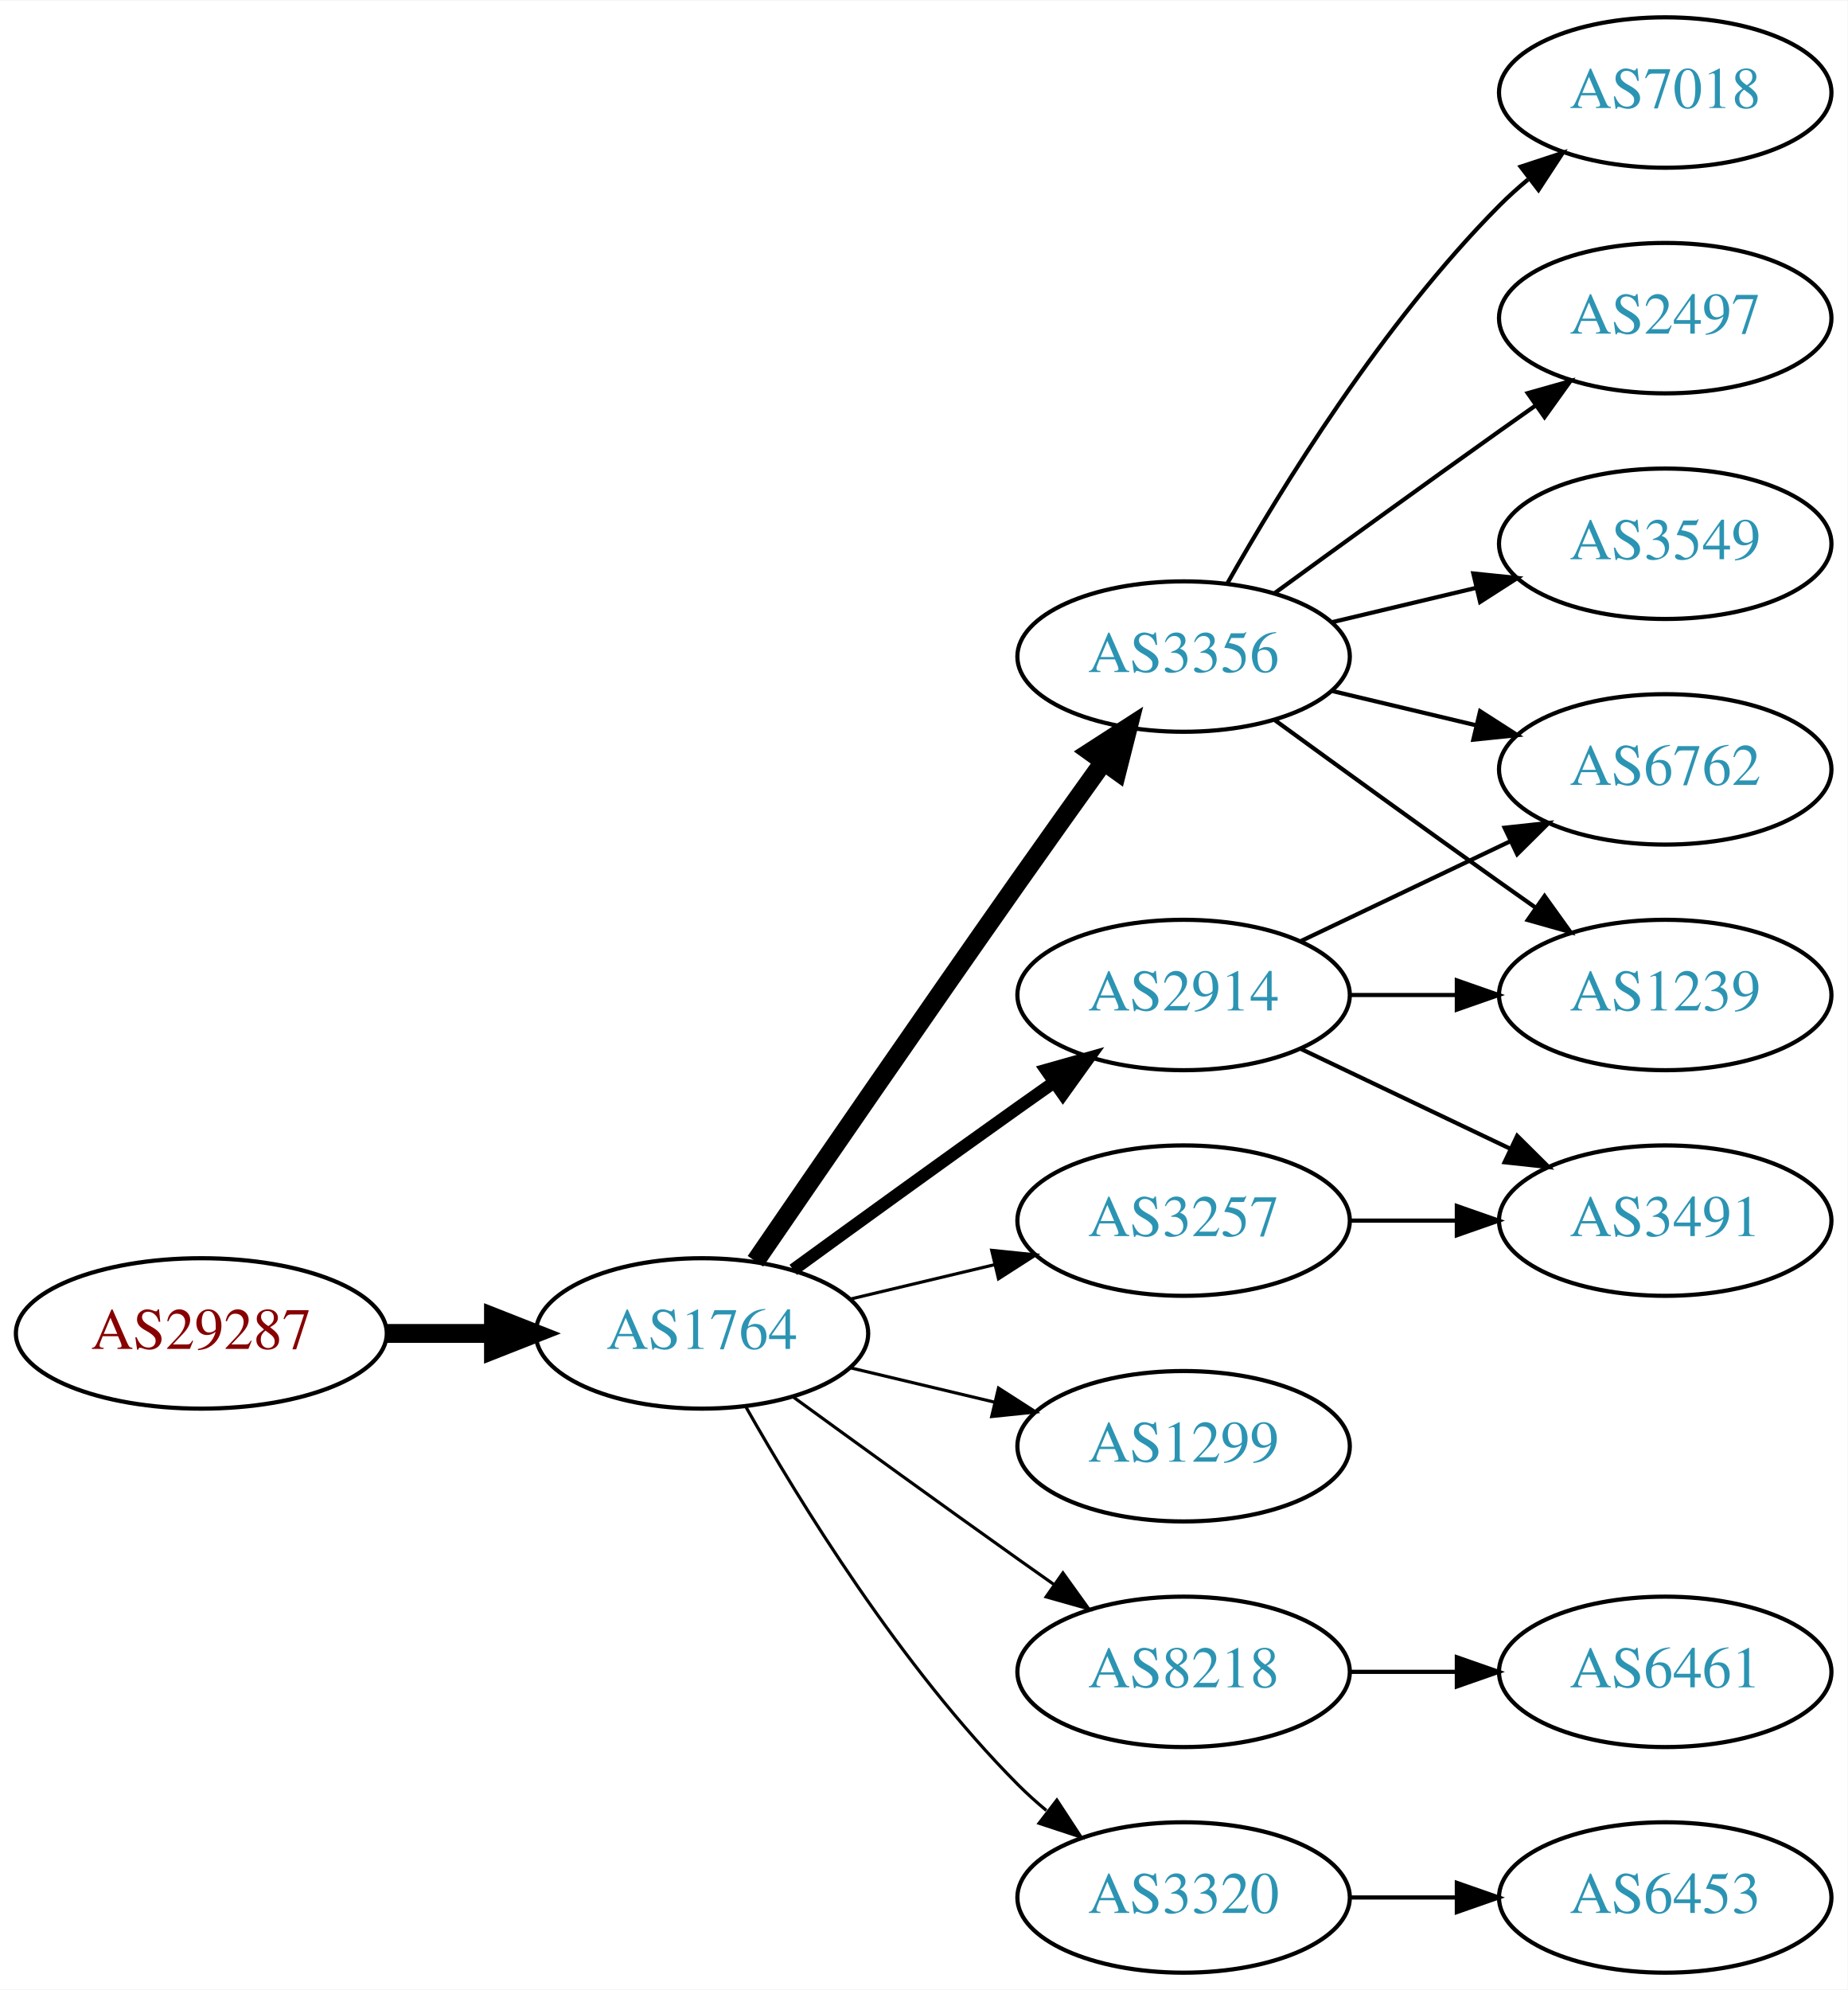
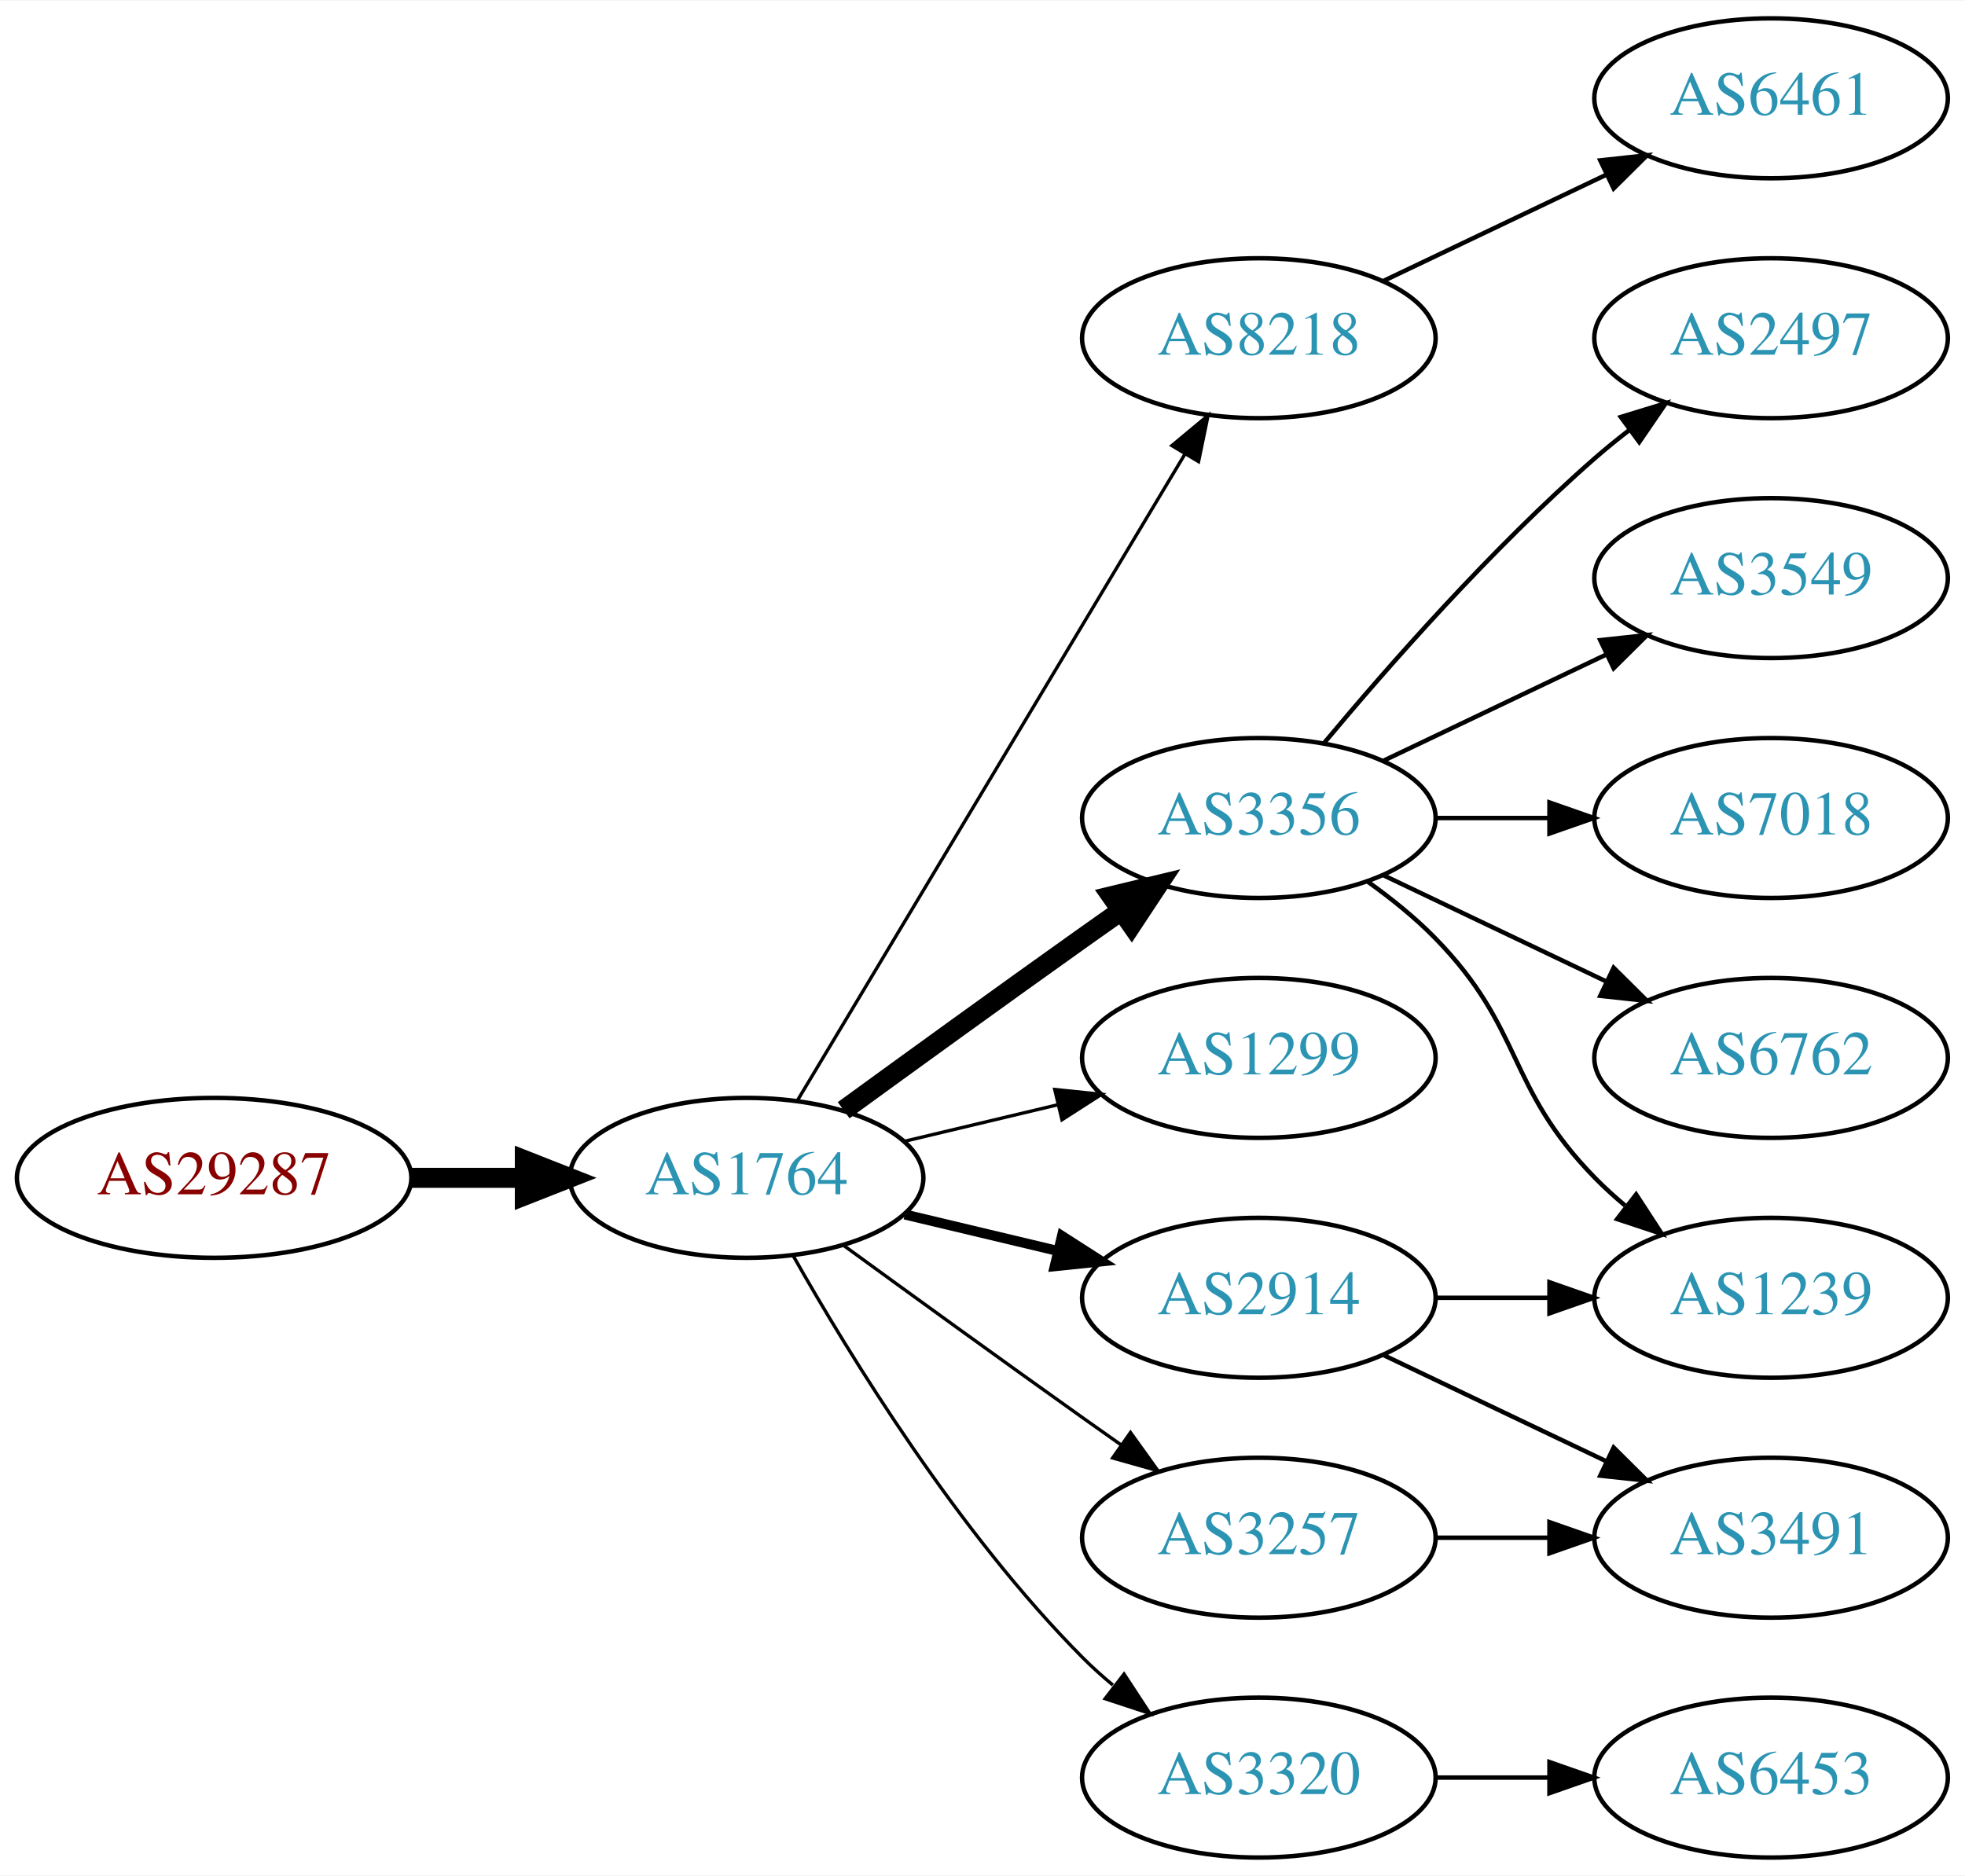
- <svg xmlns="http://www.w3.org/2000/svg" xmlns:xlink="http://www.w3.org/1999/xlink" width="442pt" height="476pt" viewBox="0.00 0.00 442.27 476.00">
-   <g id="graph0" class="graph" transform="scale(1 1) rotate(0) translate(4 472)">
-     <polygon fill="white" stroke="none" points="-4,4 -4,-472 438.271,-472 438.271,4 -4,4" />
+ <svg xmlns="http://www.w3.org/2000/svg" xmlns:xlink="http://www.w3.org/1999/xlink" width="442pt" height="422pt" viewBox="0.00 0.00 442.27 422.00">
+   <g id="graph0" class="graph" transform="scale(1 1) rotate(0) translate(4 418)">
+     <polygon fill="white" stroke="none" points="-4,4 -4,-418 438.271,-418 438.271,4 -4,4" />
    <g id="node1" class="node">
      <g id="a_node1">
        <a xlink:href="/asn/29287" xlink:title="AS29287 ~ Wien Energie [AT]">
          <ellipse fill="#ffffff" stroke="black" cx="44.196" cy="-153" rx="44.393" ry="18" />
          <text text-anchor="middle" x="44.196" y="-149.3" font-family="Times,serif" font-size="14.00" fill="#880000">AS29287</text>
        </a>
      </g>
    </g>
    <g id="node2" class="node">
      <g id="a_node2">
        <a xlink:href="/asn/1764" xlink:title="AS1764 ~ NEXTLAYER-AS [AT]">
          <ellipse fill="#ffffff" stroke="black" cx="164.039" cy="-153" rx="39.794" ry="18" />
          <text text-anchor="middle" x="164.039" y="-149.3" font-family="Times,serif" font-size="14.00" fill="#2c94b3">AS1764</text>
        </a>
      </g>
    </g>
    <g id="edge1" class="edge">
      <path fill="none" stroke="black" stroke-width="4.5" d="M88.407,-153C96.72,-153 105.482,-153 113.965,-153" />
      <polygon fill="black" stroke="black" stroke-width="4.5" points="114.123,-156.938 124.123,-153 114.123,-149.063 114.123,-156.938" />
    </g>
    <g id="node3" class="node">
      <g id="a_node3">
-         <a xlink:href="/asn/3356" xlink:title="AS3356 ~ Level 3 Parent, LLC [US]">
-           <ellipse fill="#ffffff" stroke="black" cx="279.332" cy="-315" rx="39.794" ry="18" />
-           <text text-anchor="middle" x="279.332" y="-311.3" font-family="Times,serif" font-size="14.00" fill="#2c94b3">AS3356</text>
+         <a xlink:href="/asn/8218" xlink:title="AS8218 ~ legacy Neotelecoms [FR]">
+           <ellipse fill="#ffffff" stroke="black" cx="279.332" cy="-342" rx="39.794" ry="18" />
+           <text text-anchor="middle" x="279.332" y="-338.3" font-family="Times,serif" font-size="14.00" fill="#2c94b3">AS8218</text>
        </a>
      </g>
    </g>
    <g id="edge2" class="edge">
-       <path fill="none" stroke="black" stroke-width="4.5" d="M176.846,-170.269C191.489,-191.642 217.262,-229.12 239.685,-261 246.32,-270.433 253.67,-280.739 260.164,-289.795" />
-       <polygon fill="black" stroke="black" stroke-width="4.5" points="257.044,-292.201 266.076,-298.026 263.44,-287.607 257.044,-292.201" />
+       <path fill="none" stroke="black" stroke-width="0.75" d="M175.494,-170.442C195.475,-203.775 239.18,-276.686 262.666,-315.866" />
+       <polygon fill="black" stroke="black" stroke-width="0.75" points="259.758,-317.823 267.902,-324.6 265.762,-314.224 259.758,-317.823" />
    </g>
    <g id="node4" class="node">
      <g id="a_node4">
-         <a xlink:href="/asn/3257" xlink:title="AS3257 ~ GTT [DE]">
+         <a xlink:href="/asn/3356" xlink:title="AS3356 ~ Level 3 Parent, LLC [US]">
+           <ellipse fill="#ffffff" stroke="black" cx="279.332" cy="-234" rx="39.794" ry="18" />
+           <text text-anchor="middle" x="279.332" y="-230.3" font-family="Times,serif" font-size="14.00" fill="#2c94b3">AS3356</text>
+         </a>
+       </g>
+     </g>
+     <g id="edge3" class="edge">
+       <path fill="none" stroke="black" stroke-width="4.5" d="M185.887,-168.222C200.821,-179.091 221.435,-194.025 239.685,-207 242.506,-209.005 245.449,-211.085 248.397,-213.159" />
+       <polygon fill="black" stroke="black" stroke-width="4.5" points="246.173,-216.409 256.621,-218.926 250.694,-209.961 246.173,-216.409" />
+     </g>
+     <g id="node5" class="node">
+       <g id="a_node5">
+         <a xlink:href="/asn/1299" xlink:title="AS1299 ~ Telia Carrier [EU]">
          <ellipse fill="#ffffff" stroke="black" cx="279.332" cy="-180" rx="39.794" ry="18" />
-           <text text-anchor="middle" x="279.332" y="-176.3" font-family="Times,serif" font-size="14.00" fill="#2c94b3">AS3257</text>
-         </a>
-       </g>
-     </g>
-     <g id="edge3" class="edge">
+           <text text-anchor="middle" x="279.332" y="-176.3" font-family="Times,serif" font-size="14.00" fill="#2c94b3">AS1299</text>
+         </a>
+       </g>
+     </g>
+     <g id="edge4" class="edge">
      <path fill="none" stroke="black" stroke-width="0.75" d="M199.646,-161.248C210.517,-163.838 222.671,-166.735 234.114,-169.462" />
      <polygon fill="black" stroke="black" stroke-width="0.75" points="233.397,-172.889 243.936,-171.803 235.02,-166.08 233.397,-172.889" />
    </g>
-     <g id="node5" class="node">
-       <g id="a_node5">
-         <a xlink:href="/asn/2914" xlink:title="AS2914 ~ NTT America, Inc. [US]">
-           <ellipse fill="#ffffff" stroke="black" cx="279.332" cy="-234" rx="39.794" ry="18" />
-           <text text-anchor="middle" x="279.332" y="-230.3" font-family="Times,serif" font-size="14.00" fill="#2c94b3">AS2914</text>
-         </a>
-       </g>
-     </g>
-     <g id="edge4" class="edge">
-       <path fill="none" stroke="black" stroke-width="3" d="M185.887,-168.222C200.821,-179.091 221.435,-194.025 239.685,-207 242.506,-209.005 245.449,-211.085 248.397,-213.159" />
-       <polygon fill="black" stroke="black" stroke-width="3" points="246.424,-216.05 256.621,-218.926 250.443,-210.319 246.424,-216.05" />
-     </g>
    <g id="node6" class="node">
      <g id="a_node6">
-         <a xlink:href="/asn/1299" xlink:title="AS1299 ~ Telia Carrier [EU]">
+         <a xlink:href="/asn/2914" xlink:title="AS2914 ~ NTT America, Inc. [US]">
          <ellipse fill="#ffffff" stroke="black" cx="279.332" cy="-126" rx="39.794" ry="18" />
-           <text text-anchor="middle" x="279.332" y="-122.3" font-family="Times,serif" font-size="14.00" fill="#2c94b3">AS1299</text>
+           <text text-anchor="middle" x="279.332" y="-122.3" font-family="Times,serif" font-size="14.00" fill="#2c94b3">AS2914</text>
        </a>
      </g>
    </g>
    <g id="edge5" class="edge">
-       <path fill="none" stroke="black" stroke-width="0.75" d="M199.646,-144.752C210.517,-142.162 222.671,-139.265 234.114,-136.538" />
-       <polygon fill="black" stroke="black" stroke-width="0.75" points="235.02,-139.92 243.936,-134.197 233.397,-133.111 235.02,-139.92" />
+       <path fill="none" stroke="black" stroke-width="2.25" d="M199.646,-144.752C210.517,-142.162 222.671,-139.265 234.114,-136.538" />
+       <polygon fill="black" stroke="black" stroke-width="2.25" points="235.02,-139.92 243.936,-134.197 233.397,-133.111 235.02,-139.92" />
    </g>
    <g id="node7" class="node">
      <g id="a_node7">
-         <a xlink:href="/asn/8218" xlink:title="AS8218 ~ legacy Neotelecoms [FR]">
-           <ellipse fill="#ffffff" stroke="black" cx="279.332" cy="-72" rx="39.794" ry="18" />
-           <text text-anchor="middle" x="279.332" y="-68.3" font-family="Times,serif" font-size="14.00" fill="#2c94b3">AS8218</text>
-         </a>
-       </g>
-     </g>
-     <g id="edge6" class="edge">
-       <path fill="none" stroke="black" stroke-width="0.75" d="M185.887,-137.778C200.821,-126.909 221.435,-111.975 239.685,-99 242.506,-96.995 245.449,-94.915 248.397,-92.841" />
-       <polygon fill="black" stroke="black" stroke-width="0.75" points="250.443,-95.681 256.621,-87.074 246.424,-89.95 250.443,-95.681" />
-     </g>
-     <g id="node8" class="node">
-       <g id="a_node8">
        <a xlink:href="/asn/3320" xlink:title="AS3320 ~ DTAG [DE]">
          <ellipse fill="#ffffff" stroke="black" cx="279.332" cy="-18" rx="39.794" ry="18" />
          <text text-anchor="middle" x="279.332" y="-14.3" font-family="Times,serif" font-size="14.00" fill="#2c94b3">AS3320</text>
        </a>
      </g>
    </g>
-     <g id="edge7" class="edge">
+     <g id="edge6" class="edge">
      <path fill="none" stroke="black" stroke-width="0.75" d="M174.498,-135.51C187.28,-112.904 211.712,-73.114 239.685,-45 241.796,-42.879 244.092,-40.812 246.477,-38.829" />
      <polygon fill="black" stroke="black" stroke-width="0.75" points="248.993,-41.31 254.793,-32.444 244.73,-35.758 248.993,-41.31" />
    </g>
+     <g id="node8" class="node">
+       <g id="a_node8">
+         <a xlink:href="/asn/3257" xlink:title="AS3257 ~ GTT [DE]">
+           <ellipse fill="#ffffff" stroke="black" cx="279.332" cy="-72" rx="39.794" ry="18" />
+           <text text-anchor="middle" x="279.332" y="-68.3" font-family="Times,serif" font-size="14.00" fill="#2c94b3">AS3257</text>
+         </a>
+       </g>
+     </g>
+     <g id="edge7" class="edge">
+       <path fill="none" stroke="black" stroke-width="0.75" d="M185.887,-137.778C200.821,-126.909 221.435,-111.975 239.685,-99 242.506,-96.995 245.449,-94.915 248.397,-92.841" />
+       <polygon fill="black" stroke="black" stroke-width="0.75" points="250.443,-95.681 256.621,-87.074 246.424,-89.95 250.443,-95.681" />
+     </g>
    <g id="node9" class="node">
      <g id="a_node9">
-         <a xlink:href="/asn/7018" xlink:title="AS7018 ~ AT&amp;T Services, Inc. [US]">
-           <ellipse fill="#ffffff" stroke="black" cx="394.625" cy="-450" rx="39.794" ry="18" />
-           <text text-anchor="middle" x="394.625" y="-446.3" font-family="Times,serif" font-size="14.00" fill="#2c94b3">AS7018</text>
+         <a xlink:href="/asn/6461" xlink:title="AS6461 ~ Zayo Bandwidth [US]">
+           <ellipse fill="#ffffff" stroke="black" cx="394.625" cy="-396" rx="39.794" ry="18" />
+           <text text-anchor="middle" x="394.625" y="-392.3" font-family="Times,serif" font-size="14.00" fill="#2c94b3">AS6461</text>
        </a>
      </g>
    </g>
    <g id="edge8" class="edge">
-       <path fill="none" stroke="black" d="M289.791,-332.49C302.573,-355.096 327.005,-394.886 354.978,-423 357.089,-425.121 359.385,-427.188 361.77,-429.171" />
-       <polygon fill="black" stroke="black" points="360.023,-432.242 370.086,-435.556 364.286,-426.69 360.023,-432.242" />
+       <path fill="none" stroke="black" d="M307.468,-354.934C322.462,-362.081 341.283,-371.052 357.506,-378.785" />
+       <polygon fill="black" stroke="black" points="356.177,-382.028 366.71,-383.171 359.188,-375.709 356.177,-382.028" />
    </g>
    <g id="node10" class="node">
      <g id="a_node10">
        <a xlink:href="/asn/2497" xlink:title="AS2497 ~ Internet Initiative Japan Inc. [JP]">
-           <ellipse fill="#ffffff" stroke="black" cx="394.625" cy="-396" rx="39.794" ry="18" />
-           <text text-anchor="middle" x="394.625" y="-392.3" font-family="Times,serif" font-size="14.00" fill="#2c94b3">AS2497</text>
+           <ellipse fill="#ffffff" stroke="black" cx="394.625" cy="-342" rx="39.794" ry="18" />
+           <text text-anchor="middle" x="394.625" y="-338.3" font-family="Times,serif" font-size="14.00" fill="#2c94b3">AS2497</text>
        </a>
      </g>
    </g>
    <g id="edge9" class="edge">
-       <path fill="none" stroke="black" d="M301.18,-330.222C316.114,-341.091 336.727,-356.025 354.978,-369 357.799,-371.005 360.742,-373.085 363.69,-375.159" />
-       <polygon fill="black" stroke="black" points="361.717,-378.05 371.914,-380.926 365.736,-372.319 361.717,-378.05" />
+       <path fill="none" stroke="black" d="M293.962,-250.817C308.244,-267.929 331.791,-294.745 354.978,-315 357.444,-317.154 360.082,-319.294 362.78,-321.372" />
+       <polygon fill="black" stroke="black" points="360.805,-324.264 370.934,-327.37 364.953,-318.625 360.805,-324.264" />
    </g>
    <g id="node11" class="node">
      <g id="a_node11">
        <a xlink:href="/asn/3549" xlink:title="AS3549 ~ Level 3 Parent, LLC [US]">
-           <ellipse fill="#ffffff" stroke="black" cx="394.625" cy="-342" rx="39.794" ry="18" />
-           <text text-anchor="middle" x="394.625" y="-338.3" font-family="Times,serif" font-size="14.00" fill="#2c94b3">AS3549</text>
+           <ellipse fill="#ffffff" stroke="black" cx="394.625" cy="-288" rx="39.794" ry="18" />
+           <text text-anchor="middle" x="394.625" y="-284.3" font-family="Times,serif" font-size="14.00" fill="#2c94b3">AS3549</text>
        </a>
      </g>
    </g>
    <g id="edge10" class="edge">
-       <path fill="none" stroke="black" d="M314.939,-323.248C325.81,-325.838 337.964,-328.735 349.407,-331.462" />
-       <polygon fill="black" stroke="black" points="348.69,-334.889 359.229,-333.803 350.313,-328.08 348.69,-334.889" />
+       <path fill="none" stroke="black" d="M307.468,-246.934C322.462,-254.081 341.283,-263.052 357.506,-270.785" />
+       <polygon fill="black" stroke="black" points="356.177,-274.028 366.71,-275.171 359.188,-267.709 356.177,-274.028" />
    </g>
    <g id="node12" class="node">
      <g id="a_node12">
-         <a xlink:href="/asn/6762" xlink:title="AS6762 ~ TELECOM ITALIA SPARKLE S.p.A. [IT]">
-           <ellipse fill="#ffffff" stroke="black" cx="394.625" cy="-288" rx="39.794" ry="18" />
-           <text text-anchor="middle" x="394.625" y="-284.3" font-family="Times,serif" font-size="14.00" fill="#2c94b3">AS6762</text>
+         <a xlink:href="/asn/1239" xlink:title="AS1239 ~ Sprint [US]">
+           <ellipse fill="#ffffff" stroke="black" cx="394.625" cy="-126" rx="39.794" ry="18" />
+           <text text-anchor="middle" x="394.625" y="-122.3" font-family="Times,serif" font-size="14.00" fill="#2c94b3">AS1239</text>
        </a>
      </g>
    </g>
    <g id="edge11" class="edge">
-       <path fill="none" stroke="black" d="M314.939,-306.752C325.81,-304.162 337.964,-301.265 349.407,-298.538" />
-       <polygon fill="black" stroke="black" points="350.313,-301.92 359.229,-296.197 348.69,-295.111 350.313,-301.92" />
+       <path fill="none" stroke="black" d="M303.926,-219.611C309.182,-215.852 314.513,-211.563 318.978,-207 339.151,-186.383 334.806,-173.617 354.978,-153 357.071,-150.861 359.354,-148.782 361.731,-146.79" />
+       <polygon fill="black" stroke="black" points="364.249,-149.268 370.031,-140.389 359.974,-143.725 364.249,-149.268" />
    </g>
    <g id="node13" class="node">
      <g id="a_node13">
-         <a xlink:href="/asn/1239" xlink:title="AS1239 ~ Sprint [US]">
+         <a xlink:href="/asn/7018" xlink:title="AS7018 ~ ATT-INTERNET4 [US]">
          <ellipse fill="#ffffff" stroke="black" cx="394.625" cy="-234" rx="39.794" ry="18" />
-           <text text-anchor="middle" x="394.625" y="-230.3" font-family="Times,serif" font-size="14.00" fill="#2c94b3">AS1239</text>
+           <text text-anchor="middle" x="394.625" y="-230.3" font-family="Times,serif" font-size="14.00" fill="#2c94b3">AS7018</text>
        </a>
      </g>
    </g>
    <g id="edge12" class="edge">
-       <path fill="none" stroke="black" d="M301.18,-299.778C316.114,-288.909 336.727,-273.975 354.978,-261 357.799,-258.995 360.742,-256.915 363.69,-254.841" />
-       <polygon fill="black" stroke="black" points="365.736,-257.681 371.914,-249.074 361.717,-251.95 365.736,-257.681" />
+       <path fill="none" stroke="black" d="M319.004,-234C327.207,-234 335.971,-234 344.503,-234" />
+       <polygon fill="black" stroke="black" points="344.742,-237.5 354.742,-234 344.742,-230.5 344.742,-237.5" />
    </g>
    <g id="node14" class="node">
      <g id="a_node14">
-         <a xlink:href="/asn/3491" xlink:title="AS3491 ~ PCCW Global, Inc. [US]">
+         <a xlink:href="/asn/6762" xlink:title="AS6762 ~ TELECOM ITALIA SPARKLE S.p.A. [IT]">
          <ellipse fill="#ffffff" stroke="black" cx="394.625" cy="-180" rx="39.794" ry="18" />
-           <text text-anchor="middle" x="394.625" y="-176.3" font-family="Times,serif" font-size="14.00" fill="#2c94b3">AS3491</text>
+           <text text-anchor="middle" x="394.625" y="-176.3" font-family="Times,serif" font-size="14.00" fill="#2c94b3">AS6762</text>
        </a>
      </g>
    </g>
    <g id="edge13" class="edge">
-       <path fill="none" stroke="black" d="M319.004,-180C327.207,-180 335.971,-180 344.503,-180" />
-       <polygon fill="black" stroke="black" points="344.742,-183.5 354.742,-180 344.742,-176.5 344.742,-183.5" />
-     </g>
-     <g id="edge14" class="edge">
-       <path fill="none" stroke="black" d="M307.468,-246.934C322.462,-254.081 341.283,-263.052 357.506,-270.785" />
-       <polygon fill="black" stroke="black" points="356.177,-274.028 366.71,-275.171 359.188,-267.709 356.177,-274.028" />
-     </g>
-     <g id="edge15" class="edge">
-       <path fill="none" stroke="black" d="M319.004,-234C327.207,-234 335.971,-234 344.503,-234" />
-       <polygon fill="black" stroke="black" points="344.742,-237.5 354.742,-234 344.742,-230.5 344.742,-237.5" />
-     </g>
-     <g id="edge16" class="edge">
      <path fill="none" stroke="black" d="M307.468,-221.066C322.462,-213.919 341.283,-204.948 357.506,-197.215" />
      <polygon fill="black" stroke="black" points="359.188,-200.291 366.71,-192.829 356.177,-193.972 359.188,-200.291" />
    </g>
+     <g id="edge15" class="edge">
+       <path fill="none" stroke="black" d="M319.004,-126C327.207,-126 335.971,-126 344.503,-126" />
+       <polygon fill="black" stroke="black" points="344.742,-129.5 354.742,-126 344.742,-122.5 344.742,-129.5" />
+     </g>
    <g id="node15" class="node">
      <g id="a_node15">
-         <a xlink:href="/asn/6461" xlink:title="AS6461 ~ Zayo Bandwidth [US]">
+         <a xlink:href="/asn/3491" xlink:title="AS3491 ~ PCCW Global, Inc. [US]">
          <ellipse fill="#ffffff" stroke="black" cx="394.625" cy="-72" rx="39.794" ry="18" />
-           <text text-anchor="middle" x="394.625" y="-68.3" font-family="Times,serif" font-size="14.00" fill="#2c94b3">AS6461</text>
-         </a>
-       </g>
-     </g>
-     <g id="edge17" class="edge">
-       <path fill="none" stroke="black" d="M319.004,-72C327.207,-72 335.971,-72 344.503,-72" />
-       <polygon fill="black" stroke="black" points="344.742,-75.5 354.742,-72 344.742,-68.5 344.742,-75.5" />
+           <text text-anchor="middle" x="394.625" y="-68.3" font-family="Times,serif" font-size="14.00" fill="#2c94b3">AS3491</text>
+         </a>
+       </g>
+     </g>
+     <g id="edge14" class="edge">
+       <path fill="none" stroke="black" d="M307.468,-113.066C322.462,-105.919 341.283,-96.948 357.506,-89.215" />
+       <polygon fill="black" stroke="black" points="359.188,-92.291 366.71,-84.829 356.177,-85.972 359.188,-92.291" />
    </g>
    <g id="node16" class="node">
      <g id="a_node16">
        <a xlink:href="/asn/6453" xlink:title="AS6453 ~ TATA COMMUNICATIONS (AMERICA) INC [US]">
          <ellipse fill="#ffffff" stroke="black" cx="394.625" cy="-18" rx="39.794" ry="18" />
          <text text-anchor="middle" x="394.625" y="-14.3" font-family="Times,serif" font-size="14.00" fill="#2c94b3">AS6453</text>
        </a>
      </g>
    </g>
-     <g id="edge18" class="edge">
+     <g id="edge16" class="edge">
      <path fill="none" stroke="black" d="M319.004,-18C327.207,-18 335.971,-18 344.503,-18" />
      <polygon fill="black" stroke="black" points="344.742,-21.5 354.742,-18 344.742,-14.5 344.742,-21.5" />
    </g>
+     <g id="edge17" class="edge">
+       <path fill="none" stroke="black" d="M319.004,-72C327.207,-72 335.971,-72 344.503,-72" />
+       <polygon fill="black" stroke="black" points="344.742,-75.5 354.742,-72 344.742,-68.5 344.742,-75.5" />
+     </g>
  </g>
</svg>
